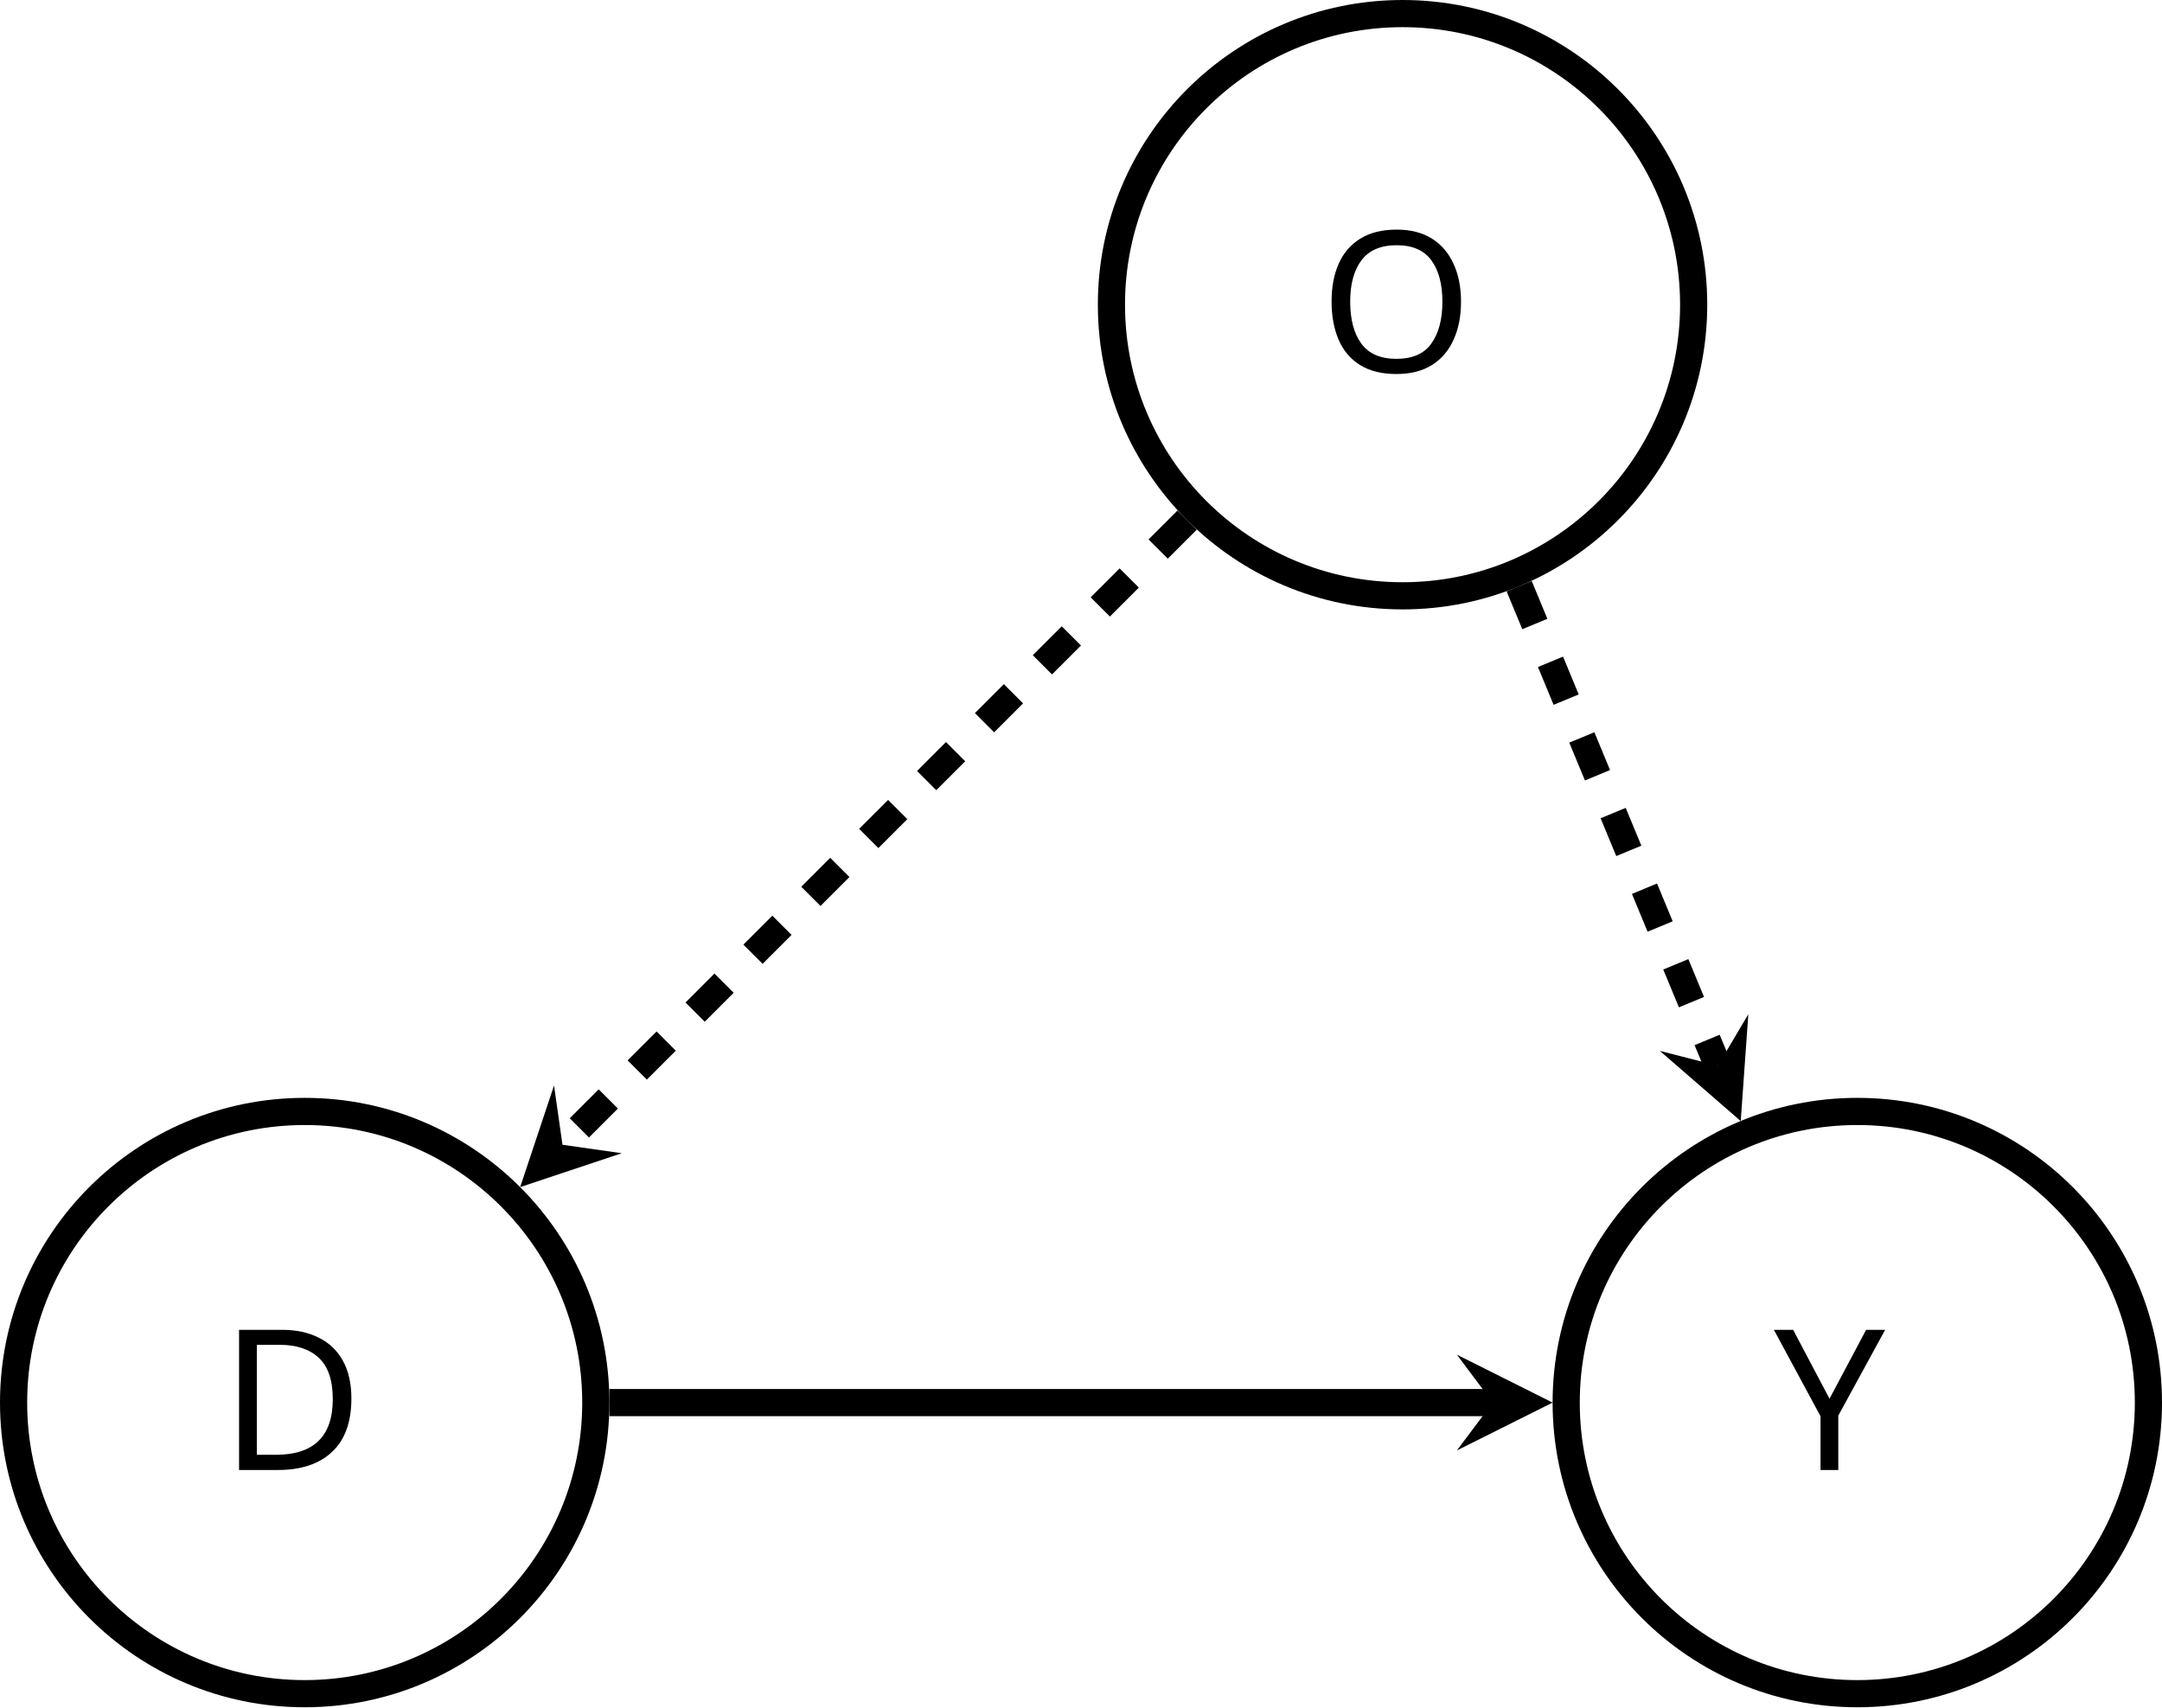
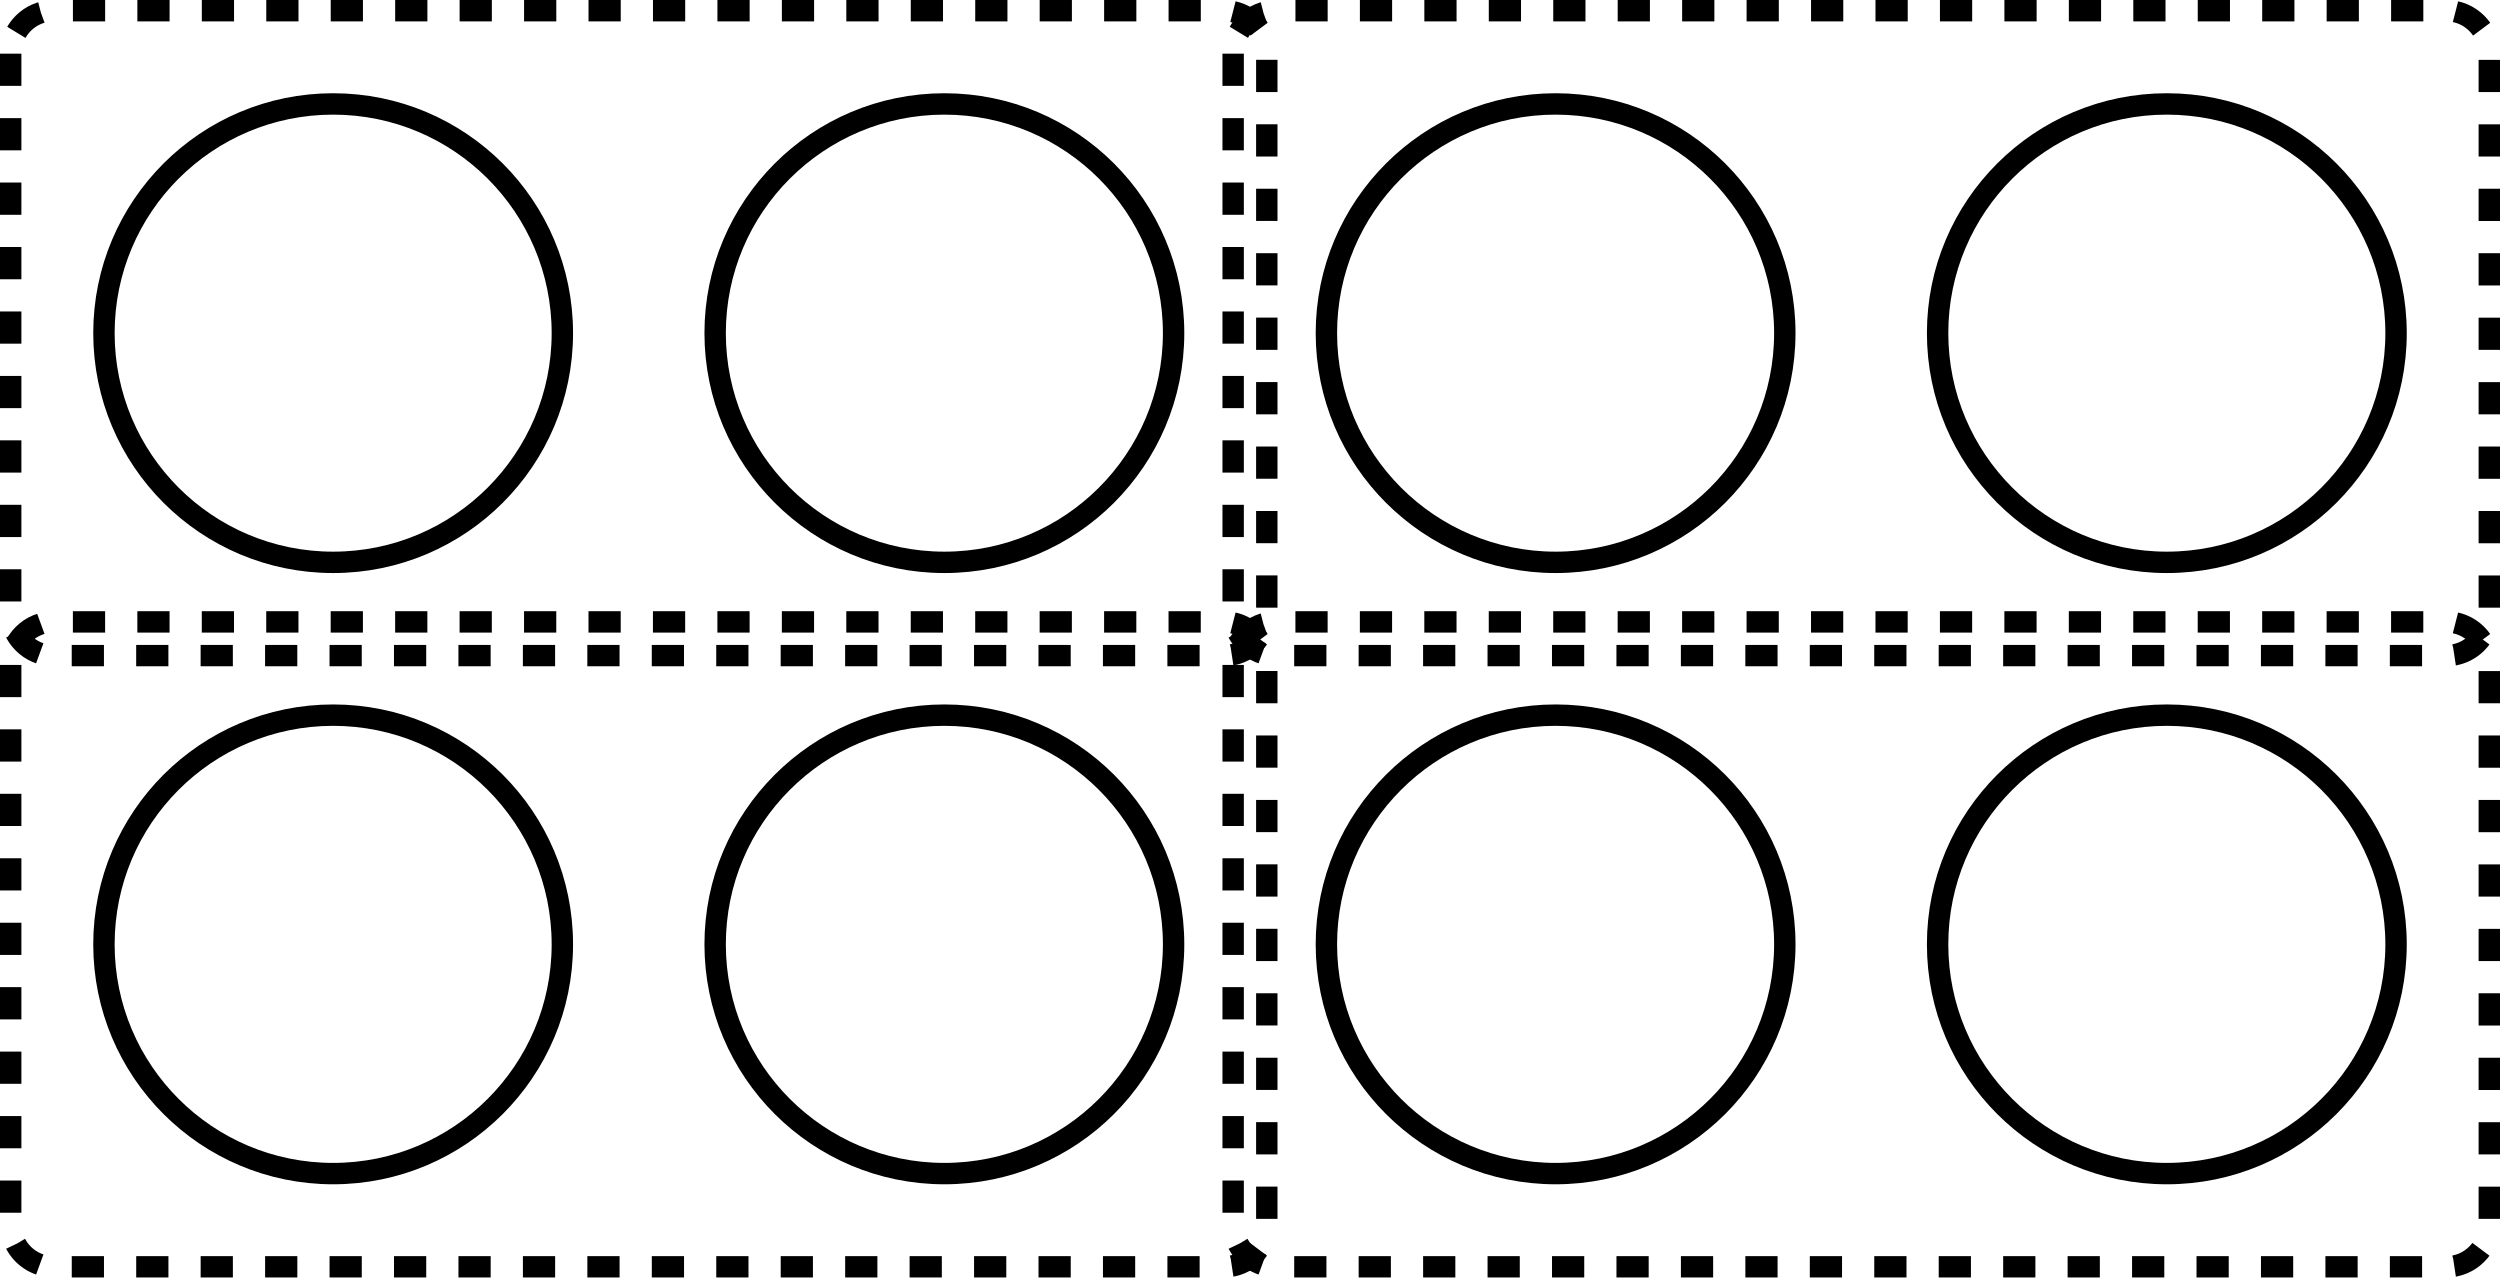
- <svg xmlns="http://www.w3.org/2000/svg" version="1.1" width="157.891pt" height="124.68pt" viewBox="-72 -72 157.891 124.68">
-   <defs>
-     <font id="cmbx12" horiz-adv-x="0">
-       <font-face font-family="cmbx12" units-per-em="1000" ascent="750" descent="251" />
-       <glyph unicode="D" horiz-adv-x="862" vert-adv-y="862" glyph-name="D" d="M38 686V643H144V43H38V0H459C651 0 799 123 799 337C799 563 647 686 459 686H38ZM271 43V643H421C508 643 578 609 615 557C644 516 663 467 663 338C663 221 648 169 613 122C578 76 511 43 421 43H271Z" />
-       <glyph unicode="O" horiz-adv-x="844" vert-adv-y="844" glyph-name="O" d="M782 340C782 552 644 698 422 698C199 698 62 551 62 340S202-12 422-12S782 129 782 340ZM422 26C357 26 294 57 256 114C208 187 203 281 203 354C203 415 206 499 247 567C291 637 363 662 422 662C503 662 563 619 592 574C629 516 641 454 641 354C641 255 630 172 580 103C555 69 500 26 422 26Z" />
-       <glyph unicode="Y" horiz-adv-x="849" vert-adv-y="849" glyph-name="Y" d="M723 621C732 634 738 643 814 643H833V686C805 684 750 684 720 684C692 684 620 684 597 686V643C622 643 648 643 673 632L666 620L474 335L266 643H350V686C318 684 216 684 178 684C144 684 43 684 16 686V643H112L361 274V43H255V0C284 2 389 2 425 2C463 2 563 2 595 0V43H488V274L723 621Z" />
-     </font>
-   </defs>
-   <style type="text/css">
- text.f0 {font-family:cmbx12;font-size:14.346px}
- 
- </style>
+ <svg xmlns="http://www.w3.org/2000/svg" version="1.1" width="231.883pt" height="118.492pt" viewBox="-72 -72 231.883 118.492">
  <g id="page1">
-     <path d="M-28.488 30.43C-28.488 18.688-38.008 9.168-49.75 9.168C-61.488 9.168-71.008 18.688-71.008 30.43C-71.008 42.168-61.488 51.688-49.75 51.688C-38.008 51.688-28.488 42.168-28.488 30.43Z" stroke="#000" fill="none" stroke-width="1.984" />
-     <text class="f0" x="-49.748" y="30.428" transform="matrix(1 0 0 1 -6.1852 4.9216)">D</text>
-     <path d="M51.688-49.75C51.688-61.492 42.172-71.008 30.43-71.008S9.168-61.492 9.168-49.75S18.688-28.488 30.43-28.488S51.688-38.008 51.688-49.75Z" stroke="#000" fill="none" stroke-width="1.984" stroke-miterlimit="10" />
-     <text class="f0" x="-49.748" y="30.428" transform="matrix(1 0 0 1 74.1163 -75.2554)">O</text>
-     <path d="M84.899 30.43C84.899 18.688 75.383 9.168 63.641 9.168S42.379 18.688 42.379 30.43C42.379 42.168 51.899 51.688 63.641 51.688S84.899 42.168 84.899 30.43Z" stroke="#000" fill="none" stroke-width="1.984" stroke-miterlimit="10" />
-     <text class="f0" x="-49.748" y="30.428" transform="matrix(1 0 0 1 107.2934 4.9216)">Y</text>
-     <path d="M-27.496 30.43H37.016" stroke="#000" fill="none" stroke-width="1.984" stroke-miterlimit="10" />
-     <path d="M41.387 30.43L34.395 26.93L37.016 30.43L34.395 33.926" />
-     <path d="M14.695-34.016L-30.922 11.602" stroke="#000" fill="none" stroke-width="1.984" stroke-miterlimit="10" stroke-dasharray="2.989 2.989" />
-     <path d="M-34.012 14.691L-26.594 12.219L-30.922 11.602L-31.539 7.273" />
-     <path d="M38.945-29.191L53.453 5.832" stroke="#000" fill="none" stroke-width="1.984" stroke-miterlimit="10" stroke-dasharray="2.989 2.989" />
-     <path d="M55.125 9.871L55.68 2.07L53.453 5.832L49.219 4.746" />
+     <path d="M-19.84-41.102C-19.84-52.844-29.359-62.359-41.102-62.359C-52.844-62.359-62.359-52.844-62.359-41.102C-62.359-29.359-52.844-19.84-41.102-19.84C-29.359-19.84-19.84-29.359-19.84-41.102Z" stroke="#000" fill="none" stroke-width="1.984" />
+     <path d="M36.855-41.102C36.855-52.844 27.336-62.359 15.594-62.359C3.852-62.359-5.668-52.844-5.668-41.102C-5.668-29.359 3.852-19.84 15.594-19.84C27.336-19.84 36.855-29.359 36.855-41.102Z" stroke="#000" fill="none" stroke-width="1.984" stroke-miterlimit="10" />
+     <path d="M93.547-41.102C93.547-52.844 84.028-62.359 72.285-62.359C60.547-62.359 51.027-52.844 51.027-41.102C51.027-29.359 60.547-19.84 72.285-19.84C84.028-19.84 93.547-29.359 93.547-41.102Z" stroke="#000" fill="none" stroke-width="1.984" stroke-miterlimit="10" />
+     <path d="M150.242-41.102C150.242-52.844 140.723-62.359 128.981-62.359C117.238-62.359 107.719-52.844 107.719-41.102C107.719-29.359 117.238-19.84 128.981-19.84C140.723-19.84 150.242-29.359 150.242-41.102Z" stroke="#000" fill="none" stroke-width="1.984" stroke-miterlimit="10" />
+     <path d="M-19.84 15.594C-19.84 3.852-29.359-5.668-41.102-5.668C-52.844-5.668-62.359 3.852-62.359 15.594C-62.359 27.336-52.844 36.855-41.102 36.855C-29.359 36.855-19.84 27.336-19.84 15.594Z" stroke="#000" fill="none" stroke-width="1.984" stroke-miterlimit="10" />
+     <path d="M36.855 15.594C36.855 3.852 27.336-5.668 15.594-5.668C3.852-5.668-5.668 3.852-5.668 15.594C-5.668 27.336 3.852 36.855 15.594 36.855C27.336 36.855 36.855 27.336 36.855 15.594Z" stroke="#000" fill="none" stroke-width="1.984" stroke-miterlimit="10" />
+     <path d="M93.547 15.594C93.547 3.852 84.028-5.668 72.285-5.668C60.547-5.668 51.027 3.852 51.027 15.594C51.027 27.336 60.547 36.855 72.285 36.855C84.028 36.855 93.547 27.336 93.547 15.594Z" stroke="#000" fill="none" stroke-width="1.984" stroke-miterlimit="10" />
+     <path d="M150.242 15.594C150.242 3.852 140.723-5.668 128.981-5.668C117.238-5.668 107.719 3.852 107.719 15.594C107.719 27.336 117.238 36.855 128.981 36.855C140.723 36.855 150.242 27.336 150.242 15.594Z" stroke="#000" fill="none" stroke-width="1.984" stroke-miterlimit="10" />
+     <path d="M-71.008-67.023V-15.176C-71.008-12.977-69.223-11.191-67.023-11.191H41.516C43.719-11.191 45.5-12.977 45.5-15.176V-67.023C45.5-69.223 43.719-71.008 41.516-71.008H-67.023C-69.223-71.008-71.008-69.223-71.008-67.023Z" stroke="#000" fill="none" stroke-width="1.984" stroke-miterlimit="10" stroke-dasharray="2.989 2.989" />
+     <path d="M42.379-67.023V-15.176C42.379-12.977 44.164-11.191 46.363-11.191H154.903C157.106-11.191 158.891-12.977 158.891-15.176V-67.023C158.891-69.223 157.106-71.008 154.903-71.008H46.363C44.164-71.008 42.379-69.223 42.379-67.023Z" stroke="#000" fill="none" stroke-width="1.984" stroke-miterlimit="10" stroke-dasharray="2.989 2.989" />
+     <path d="M-71.008-10.328V41.516C-71.008 43.719-69.223 45.5-67.023 45.5H41.516C43.719 45.5 45.5 43.719 45.5 41.516V-10.328C45.5-12.531 43.719-14.316 41.516-14.316H-67.023C-69.223-14.316-71.008-12.531-71.008-10.328Z" stroke="#000" fill="none" stroke-width="1.984" stroke-miterlimit="10" stroke-dasharray="2.989 2.989" />
+     <path d="M42.379-10.328V41.516C42.379 43.719 44.164 45.5 46.363 45.5H154.903C157.106 45.5 158.891 43.719 158.891 41.516V-10.328C158.891-12.531 157.106-14.316 154.903-14.316H46.363C44.164-14.316 42.379-12.531 42.379-10.328Z" stroke="#000" fill="none" stroke-width="1.984" stroke-miterlimit="10" stroke-dasharray="2.989 2.989" />
  </g>
</svg>
